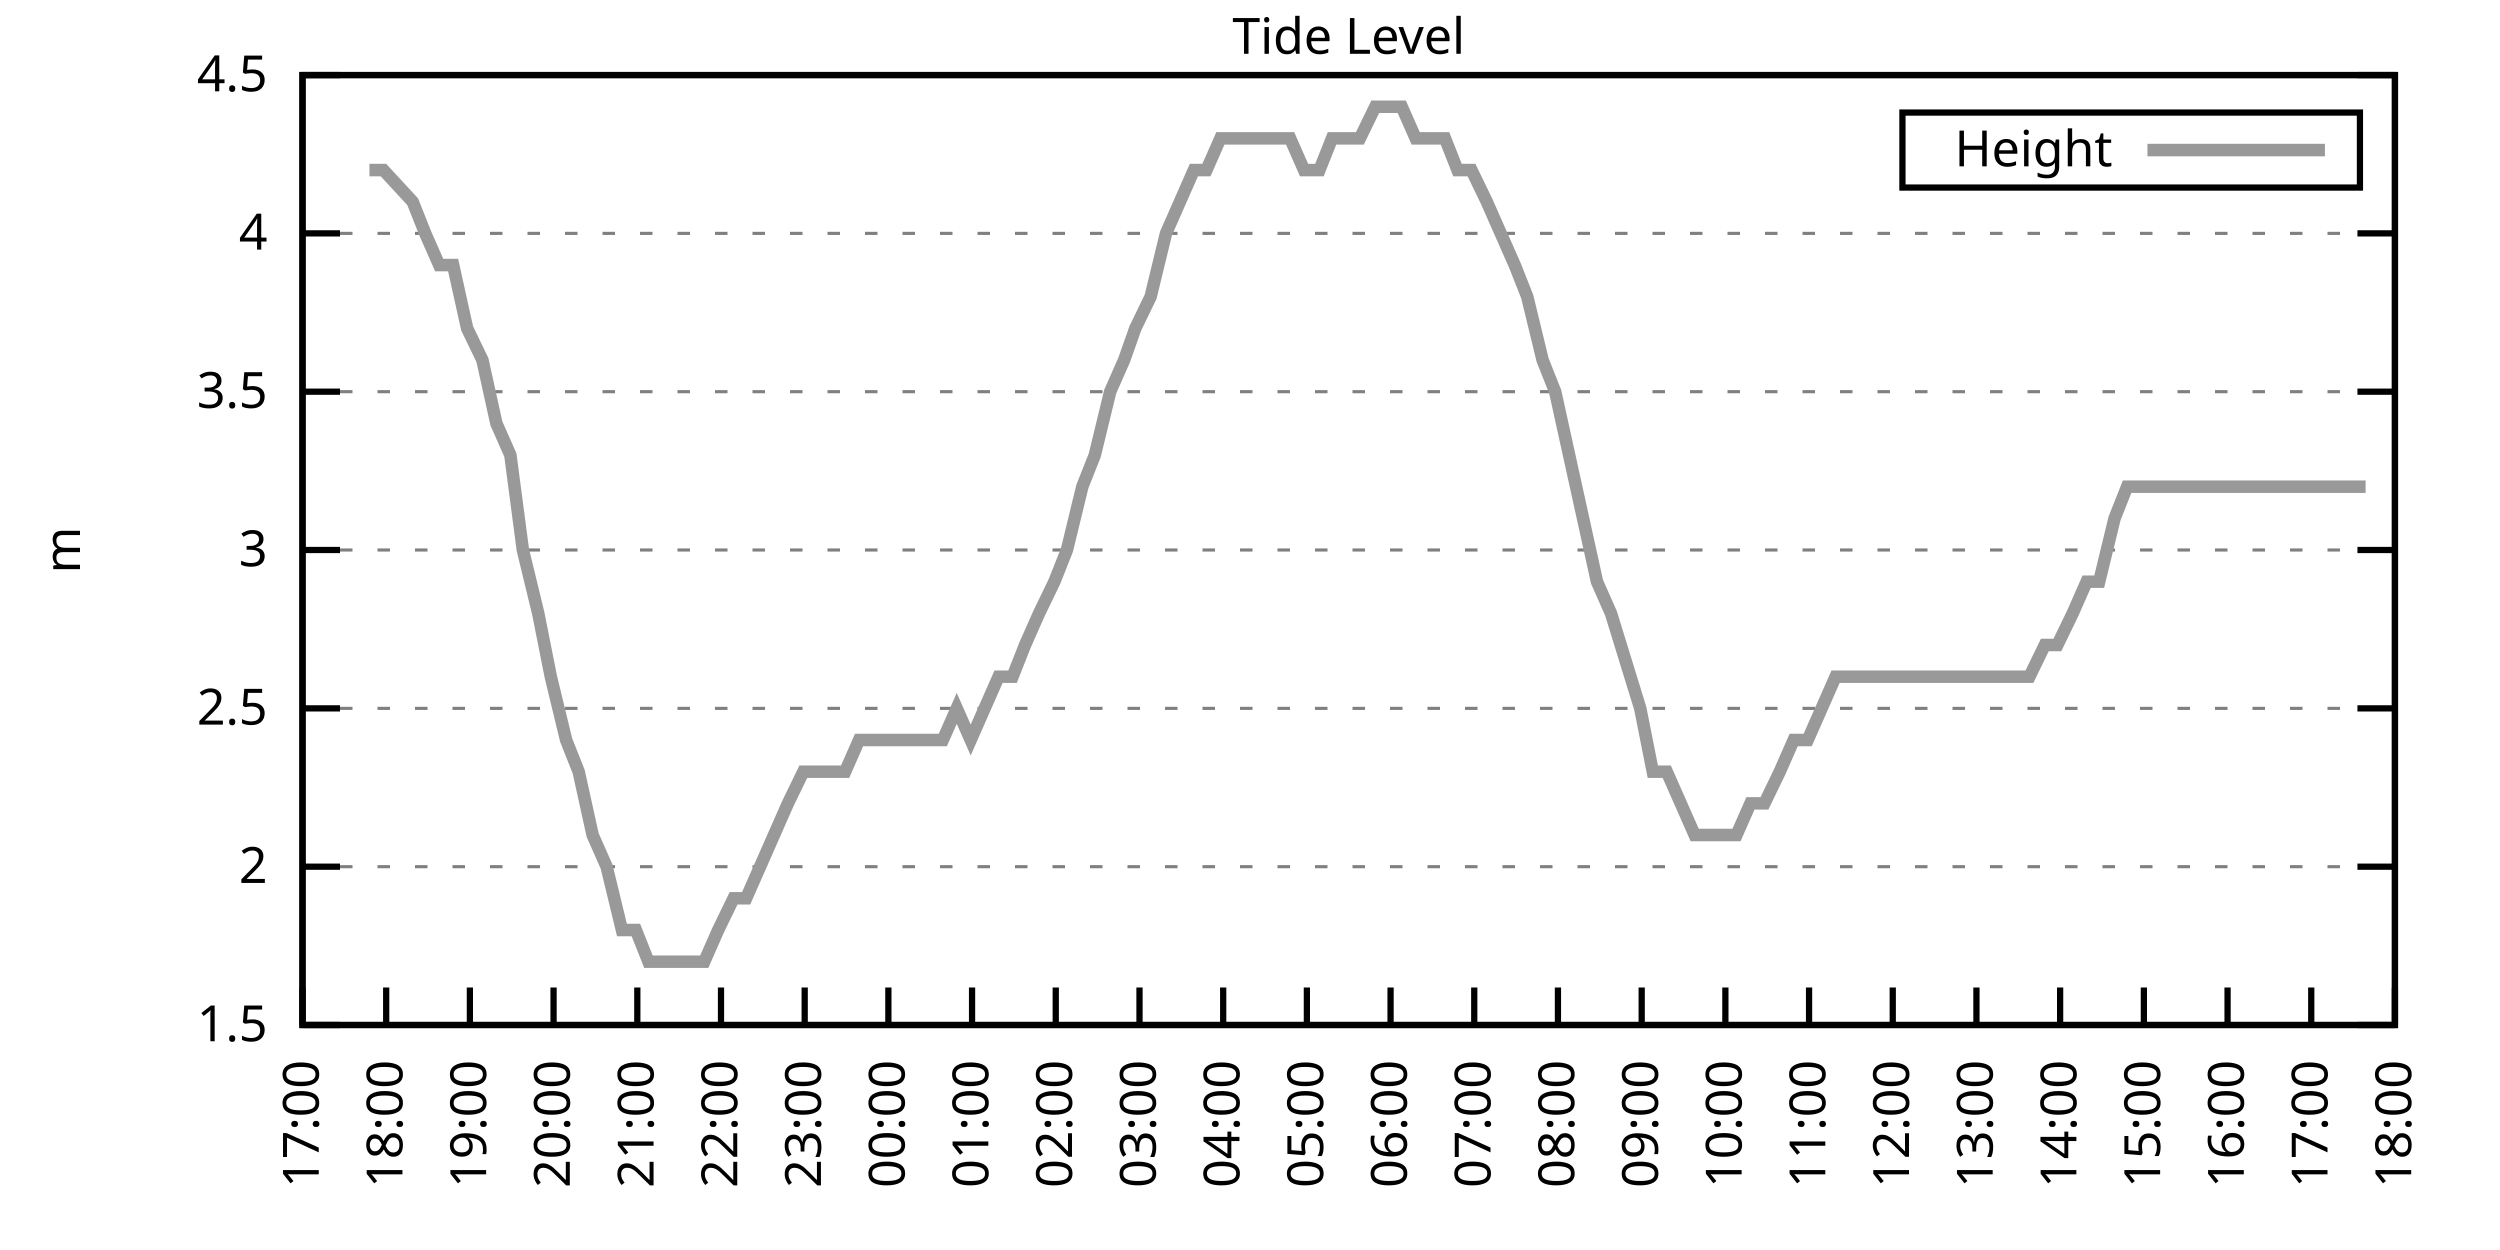
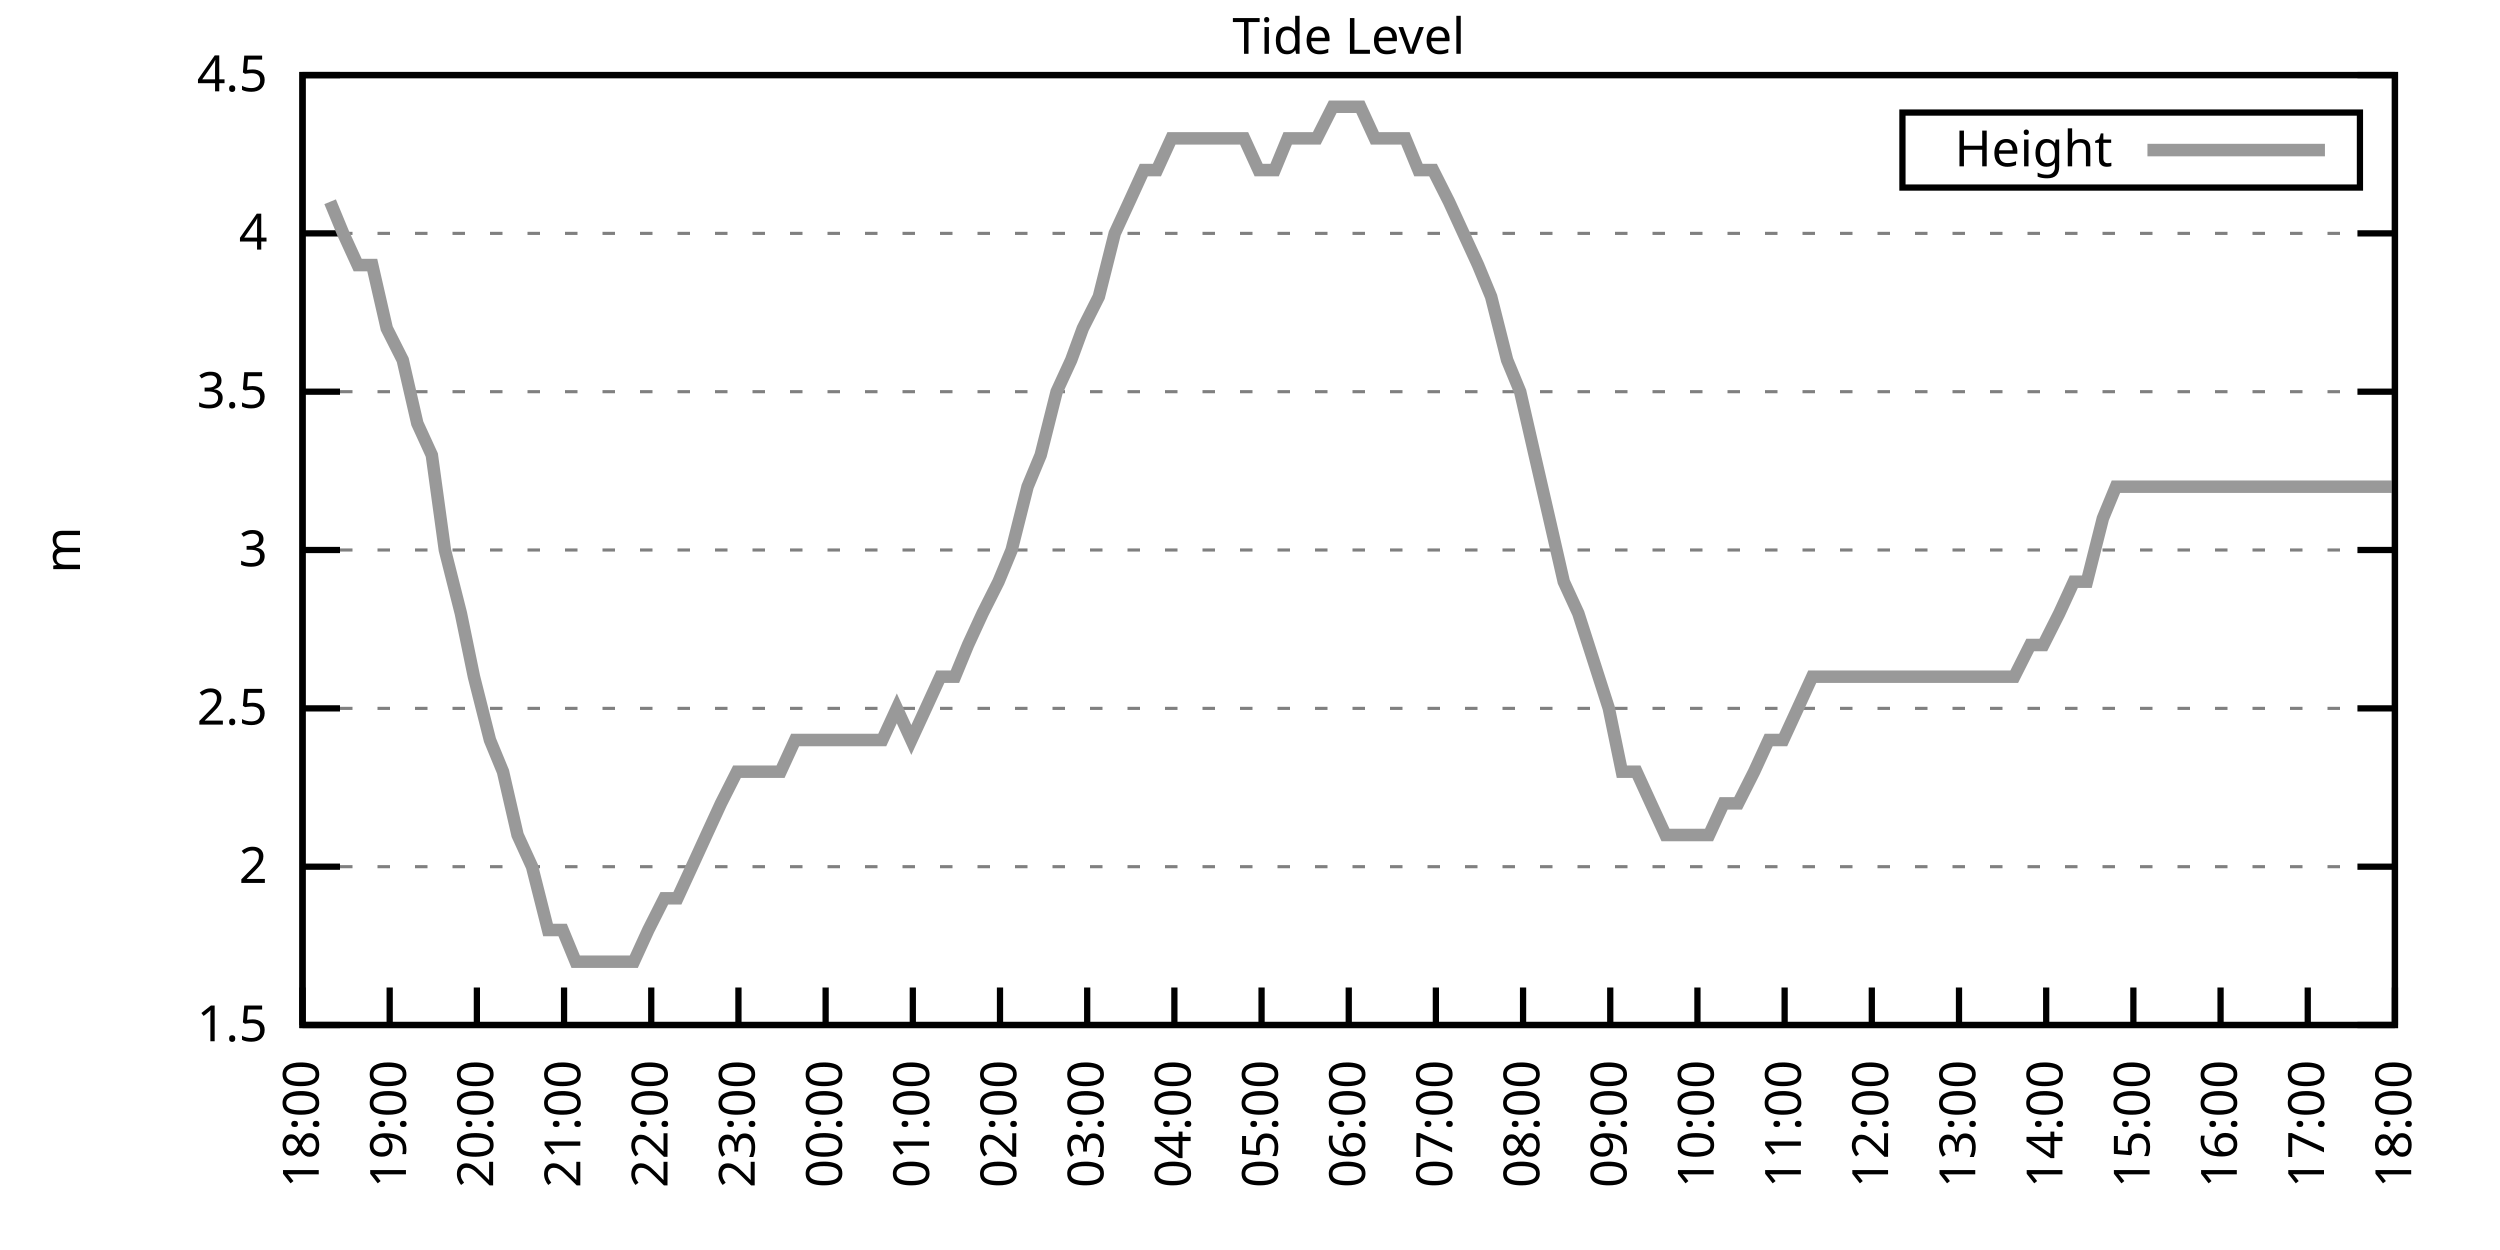
<svg xmlns="http://www.w3.org/2000/svg" xmlns:xlink="http://www.w3.org/1999/xlink" width="400" height="200" viewBox="0 0 400 200">
  <g id="gnuplot_canvas">
    <rect x="0" y="0" width="400" height="200" fill="none" />
    <defs>
      <circle id="gpDot" r="0.5" stroke-width="0.5" stroke="currentColor" />
      <path id="gpPt0" stroke-width="0.333" stroke="currentColor" d="M-1,0 h2 M0,-1 v2" />
      <path id="gpPt1" stroke-width="0.333" stroke="currentColor" d="M-1,-1 L1,1 M1,-1 L-1,1" />
      <path id="gpPt2" stroke-width="0.333" stroke="currentColor" d="M-1,0 L1,0 M0,-1 L0,1 M-1,-1 L1,1 M-1,1 L1,-1" />
      <rect id="gpPt3" stroke-width="0.333" stroke="currentColor" x="-1" y="-1" width="2" height="2" />
      <rect id="gpPt4" stroke-width="0.333" stroke="currentColor" fill="currentColor" x="-1" y="-1" width="2" height="2" />
      <circle id="gpPt5" stroke-width="0.333" stroke="currentColor" cx="0" cy="0" r="1" />
      <use xlink:href="#gpPt5" id="gpPt6" fill="currentColor" stroke="none" />
      <path id="gpPt7" stroke-width="0.333" stroke="currentColor" d="M0,-1.33 L-1.33,0.67 L1.33,0.67 z" />
      <use xlink:href="#gpPt7" id="gpPt8" fill="currentColor" stroke="none" />
      <use xlink:href="#gpPt7" id="gpPt9" stroke="currentColor" transform="rotate(180)" />
      <use xlink:href="#gpPt9" id="gpPt10" fill="currentColor" stroke="none" />
      <use xlink:href="#gpPt3" id="gpPt11" stroke="currentColor" transform="rotate(45)" />
      <use xlink:href="#gpPt11" id="gpPt12" fill="currentColor" stroke="none" />
      <path id="gpPt13" stroke-width="0.333" stroke="currentColor" d="M0,1.330 L1.265,0.411 L0.782,-1.067 L-0.782,-1.076 L-1.265,0.411 z" />
      <use xlink:href="#gpPt13" id="gpPt14" fill="currentColor" stroke="none" />
      <filter id="textbox" filterUnits="objectBoundingBox" x="0" y="0" height="1" width="1">
        <feFlood flood-color="white" flood-opacity="1" result="bgnd" />
        <feComposite in="SourceGraphic" in2="bgnd" operator="atop" />
      </filter>
      <filter id="greybox" filterUnits="objectBoundingBox" x="0" y="0" height="1" width="1">
        <feFlood flood-color="lightgrey" flood-opacity="1" result="grey" />
        <feComposite in="SourceGraphic" in2="grey" operator="atop" />
      </filter>
    </defs>
    <g fill="none" color="white" stroke="currentColor" stroke-width="1.00" stroke-linecap="butt" stroke-linejoin="miter">
</g>
    <g fill="none" color="black" stroke="currentColor" stroke-width="1.00" stroke-linecap="butt" stroke-linejoin="miter">
      <g stroke="none" shape-rendering="crispEdges">
        <polygon fill="rgb(255, 255, 255)" points="48.40,164.00 383.18,164.00 383.18,12.02 48.40,12.02 " />
      </g>
    </g>
    <g fill="none" color="black" stroke="currentColor" stroke-width="1.00" stroke-linecap="butt" stroke-linejoin="miter">
</g>
    <g fill="none" color="black" stroke="black" stroke-width="0.50" stroke-linecap="butt" stroke-linejoin="miter">
</g>
    <g fill="none" color="gray" stroke="currentColor" stroke-width="0.50" stroke-linecap="butt" stroke-linejoin="miter">
      <path stroke="gray" stroke-dasharray="2,4" class="gridline" d="M48.40,164.00 L383.19,164.00  " />
    </g>
    <g fill="none" color="gray" stroke="gray" stroke-width="1.00" stroke-linecap="butt" stroke-linejoin="miter">
</g>
    <g fill="none" color="black" stroke="currentColor" stroke-width="1.00" stroke-linecap="butt" stroke-linejoin="miter">
      <path stroke="black" d="M48.40,164.00 L54.40,164.00 M383.19,164.00 L377.19,164.00  " />
      <g transform="translate(42.80,166.60)" stroke="none" fill="black" font-family="Sans" font-size="8.00" text-anchor="end">
        <text>
          <tspan font-family="Sans"> 1.5</tspan>
        </text>
      </g>
    </g>
    <g fill="none" color="black" stroke="currentColor" stroke-width="1.00" stroke-linecap="butt" stroke-linejoin="miter">
</g>
    <g fill="none" color="black" stroke="black" stroke-width="0.50" stroke-linecap="butt" stroke-linejoin="miter">
</g>
    <g fill="none" color="gray" stroke="currentColor" stroke-width="0.50" stroke-linecap="butt" stroke-linejoin="miter">
      <path stroke="gray" stroke-dasharray="2,4" class="gridline" d="M48.40,138.67 L383.19,138.67  " />
    </g>
    <g fill="none" color="gray" stroke="gray" stroke-width="1.00" stroke-linecap="butt" stroke-linejoin="miter">
</g>
    <g fill="none" color="black" stroke="currentColor" stroke-width="1.00" stroke-linecap="butt" stroke-linejoin="miter">
      <path stroke="black" d="M48.40,138.67 L54.40,138.67 M383.19,138.67 L377.19,138.67  " />
      <g transform="translate(42.80,141.27)" stroke="none" fill="black" font-family="Sans" font-size="8.00" text-anchor="end">
        <text>
          <tspan font-family="Sans"> 2</tspan>
        </text>
      </g>
    </g>
    <g fill="none" color="black" stroke="currentColor" stroke-width="1.00" stroke-linecap="butt" stroke-linejoin="miter">
</g>
    <g fill="none" color="black" stroke="black" stroke-width="0.50" stroke-linecap="butt" stroke-linejoin="miter">
</g>
    <g fill="none" color="gray" stroke="currentColor" stroke-width="0.50" stroke-linecap="butt" stroke-linejoin="miter">
      <path stroke="gray" stroke-dasharray="2,4" class="gridline" d="M48.40,113.34 L383.19,113.34  " />
    </g>
    <g fill="none" color="gray" stroke="gray" stroke-width="1.00" stroke-linecap="butt" stroke-linejoin="miter">
</g>
    <g fill="none" color="black" stroke="currentColor" stroke-width="1.00" stroke-linecap="butt" stroke-linejoin="miter">
      <path stroke="black" d="M48.40,113.34 L54.40,113.34 M383.19,113.34 L377.19,113.34  " />
      <g transform="translate(42.80,115.94)" stroke="none" fill="black" font-family="Sans" font-size="8.00" text-anchor="end">
        <text>
          <tspan font-family="Sans"> 2.5</tspan>
        </text>
      </g>
    </g>
    <g fill="none" color="black" stroke="currentColor" stroke-width="1.00" stroke-linecap="butt" stroke-linejoin="miter">
</g>
    <g fill="none" color="black" stroke="black" stroke-width="0.50" stroke-linecap="butt" stroke-linejoin="miter">
</g>
    <g fill="none" color="gray" stroke="currentColor" stroke-width="0.50" stroke-linecap="butt" stroke-linejoin="miter">
      <path stroke="gray" stroke-dasharray="2,4" class="gridline" d="M48.40,88.00 L383.19,88.00  " />
    </g>
    <g fill="none" color="gray" stroke="gray" stroke-width="1.00" stroke-linecap="butt" stroke-linejoin="miter">
</g>
    <g fill="none" color="black" stroke="currentColor" stroke-width="1.00" stroke-linecap="butt" stroke-linejoin="miter">
      <path stroke="black" d="M48.40,88.00 L54.40,88.00 M383.19,88.00 L377.19,88.00  " />
      <g transform="translate(42.80,90.60)" stroke="none" fill="black" font-family="Sans" font-size="8.00" text-anchor="end">
        <text>
          <tspan font-family="Sans"> 3</tspan>
        </text>
      </g>
    </g>
    <g fill="none" color="black" stroke="currentColor" stroke-width="1.00" stroke-linecap="butt" stroke-linejoin="miter">
</g>
    <g fill="none" color="black" stroke="black" stroke-width="0.50" stroke-linecap="butt" stroke-linejoin="miter">
</g>
    <g fill="none" color="gray" stroke="currentColor" stroke-width="0.50" stroke-linecap="butt" stroke-linejoin="miter">
      <path stroke="gray" stroke-dasharray="2,4" class="gridline" d="M48.40,62.67 L383.19,62.67  " />
    </g>
    <g fill="none" color="gray" stroke="gray" stroke-width="1.00" stroke-linecap="butt" stroke-linejoin="miter">
</g>
    <g fill="none" color="black" stroke="currentColor" stroke-width="1.00" stroke-linecap="butt" stroke-linejoin="miter">
      <path stroke="black" d="M48.40,62.67 L54.40,62.67 M383.19,62.67 L377.19,62.67  " />
      <g transform="translate(42.80,65.27)" stroke="none" fill="black" font-family="Sans" font-size="8.00" text-anchor="end">
        <text>
          <tspan font-family="Sans"> 3.5</tspan>
        </text>
      </g>
    </g>
    <g fill="none" color="black" stroke="currentColor" stroke-width="1.00" stroke-linecap="butt" stroke-linejoin="miter">
</g>
    <g fill="none" color="black" stroke="black" stroke-width="0.50" stroke-linecap="butt" stroke-linejoin="miter">
</g>
    <g fill="none" color="gray" stroke="currentColor" stroke-width="0.50" stroke-linecap="butt" stroke-linejoin="miter">
      <path stroke="gray" stroke-dasharray="2,4" class="gridline" d="M48.40,37.34 L383.19,37.34  " />
    </g>
    <g fill="none" color="gray" stroke="gray" stroke-width="1.00" stroke-linecap="butt" stroke-linejoin="miter">
</g>
    <g fill="none" color="black" stroke="currentColor" stroke-width="1.00" stroke-linecap="butt" stroke-linejoin="miter">
      <path stroke="black" d="M48.40,37.34 L54.40,37.34 M383.19,37.34 L377.19,37.34  " />
      <g transform="translate(42.80,39.94)" stroke="none" fill="black" font-family="Sans" font-size="8.00" text-anchor="end">
        <text>
          <tspan font-family="Sans"> 4</tspan>
        </text>
      </g>
    </g>
    <g fill="none" color="black" stroke="currentColor" stroke-width="1.00" stroke-linecap="butt" stroke-linejoin="miter">
</g>
    <g fill="none" color="black" stroke="black" stroke-width="0.50" stroke-linecap="butt" stroke-linejoin="miter">
</g>
    <g fill="none" color="gray" stroke="currentColor" stroke-width="0.50" stroke-linecap="butt" stroke-linejoin="miter">
      <path stroke="gray" stroke-dasharray="2,4" class="gridline" d="M48.40,12.01 L383.19,12.01  " />
    </g>
    <g fill="none" color="gray" stroke="gray" stroke-width="1.00" stroke-linecap="butt" stroke-linejoin="miter">
</g>
    <g fill="none" color="black" stroke="currentColor" stroke-width="1.00" stroke-linecap="butt" stroke-linejoin="miter">
      <path stroke="black" d="M48.40,12.01 L54.40,12.01 M383.19,12.01 L377.19,12.01  " />
      <g transform="translate(42.80,14.61)" stroke="none" fill="black" font-family="Sans" font-size="8.00" text-anchor="end">
        <text>
          <tspan font-family="Sans"> 4.5</tspan>
        </text>
      </g>
    </g>
    <g fill="none" color="black" stroke="currentColor" stroke-width="1.00" stroke-linecap="butt" stroke-linejoin="miter">
      <path stroke="black" d="M48.40,164.00 L48.40,158.00  " />
      <g transform="translate(51.00,169.60) rotate(270.00)" stroke="none" fill="black" font-family="Sans" font-size="8.00" text-anchor="end">
        <text>
-           <tspan font-family="Sans">17:00</tspan>
-         </text>
-       </g>
-     </g>
-     <g fill="none" color="black" stroke="currentColor" stroke-width="1.00" stroke-linecap="butt" stroke-linejoin="miter">
-       <path stroke="black" d="M61.79,164.00 L61.79,158.00  " />
-       <g transform="translate(64.39,169.60) rotate(270.00)" stroke="none" fill="black" font-family="Sans" font-size="8.00" text-anchor="end">
-         <text>
          <tspan font-family="Sans">18:00</tspan>
        </text>
      </g>
    </g>
    <g fill="none" color="black" stroke="currentColor" stroke-width="1.00" stroke-linecap="butt" stroke-linejoin="miter">
-       <path stroke="black" d="M75.18,164.00 L75.18,158.00  " />
-       <g transform="translate(77.78,169.60) rotate(270.00)" stroke="none" fill="black" font-family="Sans" font-size="8.00" text-anchor="end">
+       <path stroke="black" d="M62.35,164.00 L62.35,158.00  " />
+       <g transform="translate(64.95,169.60) rotate(270.00)" stroke="none" fill="black" font-family="Sans" font-size="8.00" text-anchor="end">
        <text>
          <tspan font-family="Sans">19:00</tspan>
        </text>
      </g>
    </g>
    <g fill="none" color="black" stroke="currentColor" stroke-width="1.00" stroke-linecap="butt" stroke-linejoin="miter">
-       <path stroke="black" d="M88.57,164.00 L88.57,158.00  " />
-       <g transform="translate(91.17,169.60) rotate(270.00)" stroke="none" fill="black" font-family="Sans" font-size="8.00" text-anchor="end">
+       <path stroke="black" d="M76.30,164.00 L76.30,158.00  " />
+       <g transform="translate(78.90,169.60) rotate(270.00)" stroke="none" fill="black" font-family="Sans" font-size="8.00" text-anchor="end">
        <text>
          <tspan font-family="Sans">20:00</tspan>
        </text>
      </g>
    </g>
    <g fill="none" color="black" stroke="currentColor" stroke-width="1.00" stroke-linecap="butt" stroke-linejoin="miter">
-       <path stroke="black" d="M101.97,164.00 L101.97,158.00  " />
-       <g transform="translate(104.57,169.60) rotate(270.00)" stroke="none" fill="black" font-family="Sans" font-size="8.00" text-anchor="end">
+       <path stroke="black" d="M90.25,164.00 L90.25,158.00  " />
+       <g transform="translate(92.85,169.60) rotate(270.00)" stroke="none" fill="black" font-family="Sans" font-size="8.00" text-anchor="end">
        <text>
          <tspan font-family="Sans">21:00</tspan>
        </text>
      </g>
    </g>
    <g fill="none" color="black" stroke="currentColor" stroke-width="1.00" stroke-linecap="butt" stroke-linejoin="miter">
-       <path stroke="black" d="M115.36,164.00 L115.36,158.00  " />
-       <g transform="translate(117.96,169.60) rotate(270.00)" stroke="none" fill="black" font-family="Sans" font-size="8.00" text-anchor="end">
+       <path stroke="black" d="M104.20,164.00 L104.20,158.00  " />
+       <g transform="translate(106.80,169.60) rotate(270.00)" stroke="none" fill="black" font-family="Sans" font-size="8.00" text-anchor="end">
        <text>
          <tspan font-family="Sans">22:00</tspan>
        </text>
      </g>
    </g>
    <g fill="none" color="black" stroke="currentColor" stroke-width="1.00" stroke-linecap="butt" stroke-linejoin="miter">
-       <path stroke="black" d="M128.75,164.00 L128.75,158.00  " />
-       <g transform="translate(131.35,169.60) rotate(270.00)" stroke="none" fill="black" font-family="Sans" font-size="8.00" text-anchor="end">
+       <path stroke="black" d="M118.15,164.00 L118.15,158.00  " />
+       <g transform="translate(120.75,169.60) rotate(270.00)" stroke="none" fill="black" font-family="Sans" font-size="8.00" text-anchor="end">
        <text>
          <tspan font-family="Sans">23:00</tspan>
        </text>
      </g>
    </g>
    <g fill="none" color="black" stroke="currentColor" stroke-width="1.00" stroke-linecap="butt" stroke-linejoin="miter">
-       <path stroke="black" d="M142.14,164.00 L142.14,158.00  " />
-       <g transform="translate(144.74,169.60) rotate(270.00)" stroke="none" fill="black" font-family="Sans" font-size="8.00" text-anchor="end">
+       <path stroke="black" d="M132.10,164.00 L132.10,158.00  " />
+       <g transform="translate(134.70,169.60) rotate(270.00)" stroke="none" fill="black" font-family="Sans" font-size="8.00" text-anchor="end">
        <text>
          <tspan font-family="Sans">00:00</tspan>
        </text>
      </g>
    </g>
    <g fill="none" color="black" stroke="currentColor" stroke-width="1.00" stroke-linecap="butt" stroke-linejoin="miter">
-       <path stroke="black" d="M155.53,164.00 L155.53,158.00  " />
-       <g transform="translate(158.13,169.60) rotate(270.00)" stroke="none" fill="black" font-family="Sans" font-size="8.00" text-anchor="end">
+       <path stroke="black" d="M146.05,164.00 L146.05,158.00  " />
+       <g transform="translate(148.65,169.60) rotate(270.00)" stroke="none" fill="black" font-family="Sans" font-size="8.00" text-anchor="end">
        <text>
          <tspan font-family="Sans">01:00</tspan>
        </text>
      </g>
    </g>
    <g fill="none" color="black" stroke="currentColor" stroke-width="1.00" stroke-linecap="butt" stroke-linejoin="miter">
-       <path stroke="black" d="M168.92,164.00 L168.92,158.00  " />
-       <g transform="translate(171.52,169.60) rotate(270.00)" stroke="none" fill="black" font-family="Sans" font-size="8.00" text-anchor="end">
+       <path stroke="black" d="M160.00,164.00 L160.00,158.00  " />
+       <g transform="translate(162.60,169.60) rotate(270.00)" stroke="none" fill="black" font-family="Sans" font-size="8.00" text-anchor="end">
        <text>
          <tspan font-family="Sans">02:00</tspan>
        </text>
      </g>
    </g>
    <g fill="none" color="black" stroke="currentColor" stroke-width="1.00" stroke-linecap="butt" stroke-linejoin="miter">
-       <path stroke="black" d="M182.32,164.00 L182.32,158.00  " />
-       <g transform="translate(184.92,169.60) rotate(270.00)" stroke="none" fill="black" font-family="Sans" font-size="8.00" text-anchor="end">
+       <path stroke="black" d="M173.95,164.00 L173.95,158.00  " />
+       <g transform="translate(176.55,169.60) rotate(270.00)" stroke="none" fill="black" font-family="Sans" font-size="8.00" text-anchor="end">
        <text>
          <tspan font-family="Sans">03:00</tspan>
        </text>
      </g>
    </g>
    <g fill="none" color="black" stroke="currentColor" stroke-width="1.00" stroke-linecap="butt" stroke-linejoin="miter">
-       <path stroke="black" d="M195.71,164.00 L195.71,158.00  " />
-       <g transform="translate(198.31,169.60) rotate(270.00)" stroke="none" fill="black" font-family="Sans" font-size="8.00" text-anchor="end">
+       <path stroke="black" d="M187.90,164.00 L187.90,158.00  " />
+       <g transform="translate(190.50,169.60) rotate(270.00)" stroke="none" fill="black" font-family="Sans" font-size="8.00" text-anchor="end">
        <text>
          <tspan font-family="Sans">04:00</tspan>
        </text>
      </g>
    </g>
    <g fill="none" color="black" stroke="currentColor" stroke-width="1.00" stroke-linecap="butt" stroke-linejoin="miter">
-       <path stroke="black" d="M209.10,164.00 L209.10,158.00  " />
-       <g transform="translate(211.70,169.60) rotate(270.00)" stroke="none" fill="black" font-family="Sans" font-size="8.00" text-anchor="end">
+       <path stroke="black" d="M201.85,164.00 L201.85,158.00  " />
+       <g transform="translate(204.45,169.60) rotate(270.00)" stroke="none" fill="black" font-family="Sans" font-size="8.00" text-anchor="end">
        <text>
          <tspan font-family="Sans">05:00</tspan>
        </text>
      </g>
    </g>
    <g fill="none" color="black" stroke="currentColor" stroke-width="1.00" stroke-linecap="butt" stroke-linejoin="miter">
-       <path stroke="black" d="M222.49,164.00 L222.49,158.00  " />
-       <g transform="translate(225.09,169.60) rotate(270.00)" stroke="none" fill="black" font-family="Sans" font-size="8.00" text-anchor="end">
+       <path stroke="black" d="M215.80,164.00 L215.80,158.00  " />
+       <g transform="translate(218.40,169.60) rotate(270.00)" stroke="none" fill="black" font-family="Sans" font-size="8.00" text-anchor="end">
        <text>
          <tspan font-family="Sans">06:00</tspan>
        </text>
      </g>
    </g>
    <g fill="none" color="black" stroke="currentColor" stroke-width="1.00" stroke-linecap="butt" stroke-linejoin="miter">
-       <path stroke="black" d="M235.88,164.00 L235.88,158.00  " />
-       <g transform="translate(238.48,169.60) rotate(270.00)" stroke="none" fill="black" font-family="Sans" font-size="8.00" text-anchor="end">
+       <path stroke="black" d="M229.74,164.00 L229.74,158.00  " />
+       <g transform="translate(232.34,169.60) rotate(270.00)" stroke="none" fill="black" font-family="Sans" font-size="8.00" text-anchor="end">
        <text>
          <tspan font-family="Sans">07:00</tspan>
        </text>
      </g>
    </g>
    <g fill="none" color="black" stroke="currentColor" stroke-width="1.00" stroke-linecap="butt" stroke-linejoin="miter">
-       <path stroke="black" d="M249.27,164.00 L249.27,158.00  " />
-       <g transform="translate(251.87,169.60) rotate(270.00)" stroke="none" fill="black" font-family="Sans" font-size="8.00" text-anchor="end">
+       <path stroke="black" d="M243.69,164.00 L243.69,158.00  " />
+       <g transform="translate(246.29,169.60) rotate(270.00)" stroke="none" fill="black" font-family="Sans" font-size="8.00" text-anchor="end">
        <text>
          <tspan font-family="Sans">08:00</tspan>
        </text>
      </g>
    </g>
    <g fill="none" color="black" stroke="currentColor" stroke-width="1.00" stroke-linecap="butt" stroke-linejoin="miter">
-       <path stroke="black" d="M262.67,164.00 L262.67,158.00  " />
-       <g transform="translate(265.27,169.60) rotate(270.00)" stroke="none" fill="black" font-family="Sans" font-size="8.00" text-anchor="end">
+       <path stroke="black" d="M257.64,164.00 L257.64,158.00  " />
+       <g transform="translate(260.24,169.60) rotate(270.00)" stroke="none" fill="black" font-family="Sans" font-size="8.00" text-anchor="end">
        <text>
          <tspan font-family="Sans">09:00</tspan>
        </text>
      </g>
    </g>
    <g fill="none" color="black" stroke="currentColor" stroke-width="1.00" stroke-linecap="butt" stroke-linejoin="miter">
-       <path stroke="black" d="M276.06,164.00 L276.06,158.00  " />
-       <g transform="translate(278.66,169.60) rotate(270.00)" stroke="none" fill="black" font-family="Sans" font-size="8.00" text-anchor="end">
+       <path stroke="black" d="M271.59,164.00 L271.59,158.00  " />
+       <g transform="translate(274.19,169.60) rotate(270.00)" stroke="none" fill="black" font-family="Sans" font-size="8.00" text-anchor="end">
        <text>
          <tspan font-family="Sans">10:00</tspan>
        </text>
      </g>
    </g>
    <g fill="none" color="black" stroke="currentColor" stroke-width="1.00" stroke-linecap="butt" stroke-linejoin="miter">
-       <path stroke="black" d="M289.45,164.00 L289.45,158.00  " />
-       <g transform="translate(292.05,169.60) rotate(270.00)" stroke="none" fill="black" font-family="Sans" font-size="8.00" text-anchor="end">
+       <path stroke="black" d="M285.54,164.00 L285.54,158.00  " />
+       <g transform="translate(288.14,169.60) rotate(270.00)" stroke="none" fill="black" font-family="Sans" font-size="8.00" text-anchor="end">
        <text>
          <tspan font-family="Sans">11:00</tspan>
        </text>
      </g>
    </g>
    <g fill="none" color="black" stroke="currentColor" stroke-width="1.00" stroke-linecap="butt" stroke-linejoin="miter">
-       <path stroke="black" d="M302.84,164.00 L302.84,158.00  " />
-       <g transform="translate(305.44,169.60) rotate(270.00)" stroke="none" fill="black" font-family="Sans" font-size="8.00" text-anchor="end">
+       <path stroke="black" d="M299.49,164.00 L299.49,158.00  " />
+       <g transform="translate(302.09,169.60) rotate(270.00)" stroke="none" fill="black" font-family="Sans" font-size="8.00" text-anchor="end">
        <text>
          <tspan font-family="Sans">12:00</tspan>
        </text>
      </g>
    </g>
    <g fill="none" color="black" stroke="currentColor" stroke-width="1.00" stroke-linecap="butt" stroke-linejoin="miter">
-       <path stroke="black" d="M316.23,164.00 L316.23,158.00  " />
-       <g transform="translate(318.83,169.60) rotate(270.00)" stroke="none" fill="black" font-family="Sans" font-size="8.00" text-anchor="end">
+       <path stroke="black" d="M313.44,164.00 L313.44,158.00  " />
+       <g transform="translate(316.04,169.60) rotate(270.00)" stroke="none" fill="black" font-family="Sans" font-size="8.00" text-anchor="end">
        <text>
          <tspan font-family="Sans">13:00</tspan>
        </text>
      </g>
    </g>
    <g fill="none" color="black" stroke="currentColor" stroke-width="1.00" stroke-linecap="butt" stroke-linejoin="miter">
-       <path stroke="black" d="M329.62,164.00 L329.62,158.00  " />
-       <g transform="translate(332.22,169.60) rotate(270.00)" stroke="none" fill="black" font-family="Sans" font-size="8.00" text-anchor="end">
+       <path stroke="black" d="M327.39,164.00 L327.39,158.00  " />
+       <g transform="translate(329.99,169.60) rotate(270.00)" stroke="none" fill="black" font-family="Sans" font-size="8.00" text-anchor="end">
        <text>
          <tspan font-family="Sans">14:00</tspan>
        </text>
      </g>
    </g>
    <g fill="none" color="black" stroke="currentColor" stroke-width="1.00" stroke-linecap="butt" stroke-linejoin="miter">
-       <path stroke="black" d="M343.02,164.00 L343.02,158.00  " />
-       <g transform="translate(345.62,169.60) rotate(270.00)" stroke="none" fill="black" font-family="Sans" font-size="8.00" text-anchor="end">
+       <path stroke="black" d="M341.34,164.00 L341.34,158.00  " />
+       <g transform="translate(343.94,169.60) rotate(270.00)" stroke="none" fill="black" font-family="Sans" font-size="8.00" text-anchor="end">
        <text>
          <tspan font-family="Sans">15:00</tspan>
        </text>
      </g>
    </g>
    <g fill="none" color="black" stroke="currentColor" stroke-width="1.00" stroke-linecap="butt" stroke-linejoin="miter">
-       <path stroke="black" d="M356.41,164.00 L356.41,158.00  " />
-       <g transform="translate(359.01,169.60) rotate(270.00)" stroke="none" fill="black" font-family="Sans" font-size="8.00" text-anchor="end">
+       <path stroke="black" d="M355.29,164.00 L355.29,158.00  " />
+       <g transform="translate(357.89,169.60) rotate(270.00)" stroke="none" fill="black" font-family="Sans" font-size="8.00" text-anchor="end">
        <text>
          <tspan font-family="Sans">16:00</tspan>
        </text>
      </g>
    </g>
    <g fill="none" color="black" stroke="currentColor" stroke-width="1.00" stroke-linecap="butt" stroke-linejoin="miter">
-       <path stroke="black" d="M369.80,164.00 L369.80,158.00  " />
-       <g transform="translate(372.40,169.60) rotate(270.00)" stroke="none" fill="black" font-family="Sans" font-size="8.00" text-anchor="end">
+       <path stroke="black" d="M369.24,164.00 L369.24,158.00  " />
+       <g transform="translate(371.84,169.60) rotate(270.00)" stroke="none" fill="black" font-family="Sans" font-size="8.00" text-anchor="end">
        <text>
          <tspan font-family="Sans">17:00</tspan>
        </text>
      </g>
    </g>
    <g fill="none" color="black" stroke="currentColor" stroke-width="1.00" stroke-linecap="butt" stroke-linejoin="miter">
      <path stroke="black" d="M383.19,164.00 L383.19,158.00  " />
      <g transform="translate(385.79,169.60) rotate(270.00)" stroke="none" fill="black" font-family="Sans" font-size="8.00" text-anchor="end">
        <text>
          <tspan font-family="Sans">18:00</tspan>
        </text>
      </g>
    </g>
    <g fill="none" color="black" stroke="currentColor" stroke-width="1.00" stroke-linecap="butt" stroke-linejoin="miter">
</g>
    <g fill="none" color="black" stroke="currentColor" stroke-width="1.00" stroke-linecap="butt" stroke-linejoin="miter">
      <path stroke="black" d="M48.40,12.01 L48.40,164.00 L383.19,164.00 L383.19,12.01 L48.40,12.01 Z  " />
    </g>
    <g fill="none" color="black" stroke="currentColor" stroke-width="1.00" stroke-linecap="butt" stroke-linejoin="miter">
</g>
    <g fill="none" color="black" stroke="currentColor" stroke-width="1.00" stroke-linecap="butt" stroke-linejoin="miter">
      <path stroke="black" d="M304.39,30.01 L304.39,18.01 L377.59,18.01 L377.59,30.01 L304.39,30.01 Z  " />
    </g>
    <g id="Tide_level_plot_1">
      <g fill="none" color="white" stroke="black" stroke-width="2.00" stroke-linecap="butt" stroke-linejoin="miter">
</g>
      <g fill="none" color="black" stroke="currentColor" stroke-width="2.00" stroke-linecap="butt" stroke-linejoin="miter">
        <g transform="translate(337.99,26.61)" stroke="none" fill="black" font-family="Sans" font-size="8.00" text-anchor="end">
          <text>
            <tspan font-family="Sans">Height</tspan>
          </text>
        </g>
      </g>
      <g fill="none" color="black" stroke="currentColor" stroke-width="2.00" stroke-linecap="butt" stroke-linejoin="miter">
-         <path stroke="rgb(153, 153, 153)" d="M343.59,24.01 L371.99,24.01 M59.11,27.21 L61.35,27.21 L66.03,32.28 L68.04,37.34 L70.27,42.41 L72.50,42.41   L74.74,52.54 L77.19,57.61 L79.42,67.74 L81.66,72.81 L83.66,88.00 L86.12,98.14 L88.13,108.27 L90.58,118.40   L92.59,123.47 L94.82,133.60 L97.06,138.67 L99.51,148.80 L101.74,148.80 L103.75,153.87 L105.98,153.87 L108.22,153.87   L110.67,153.87 L112.68,153.87 L114.91,148.80 L117.37,143.73 L119.38,143.73 L121.61,138.67 L123.84,133.60 L126.07,128.54   L128.53,123.47 L130.54,123.47 L132.77,123.47 L135.22,123.47 L137.45,118.40 L139.46,118.40 L141.69,118.40 L144.15,118.40   L146.38,118.40 L148.39,118.40 L150.85,118.40 L153.08,113.34 L155.31,118.40 L157.54,113.34 L159.77,108.27 L162.01,108.27   L164.01,103.20 L166.25,98.14 L168.70,93.07 L170.71,88.00 L173.17,77.87 L175.17,72.81 L177.63,62.67 L179.86,57.61   L181.65,52.54 L184.10,47.47 L186.56,37.34 L188.79,32.28 L191.02,27.21 L193.03,27.21 L195.26,22.14 L197.49,22.14   L199.95,22.14 L201.96,22.14 L204.41,22.14 L206.42,22.14 L208.65,27.21 L211.11,27.21 L213.12,22.14 L215.35,22.14   L217.58,22.14 L220.04,17.08 L222.04,17.08 L224.28,17.08 L226.51,22.14 L228.96,22.14 L231.20,22.14 L233.20,27.21   L235.44,27.21 L237.89,32.28 L240.12,37.34 L242.36,42.41 L244.36,47.47 L246.82,57.61 L248.83,62.67 L251.06,72.81   L253.29,82.94 L255.52,93.07 L257.76,98.14 L262.44,113.34 L264.45,123.47 L266.68,123.47 L268.92,128.54 L271.15,133.60   L273.38,133.60 L275.83,133.60 L277.84,133.60 L280.07,128.54 L282.31,128.54 L284.76,123.47 L286.99,118.40 L289.23,118.40   L291.46,113.34 L293.69,108.27 L295.70,108.27 L298.15,108.27 L300.39,108.27 L302.39,108.27 L304.63,108.27 L306.86,108.27   L309.31,108.27 L311.32,108.27 L313.55,108.27 L316.01,108.27 L318.02,108.27 L320.47,108.27 L322.26,108.27 L324.71,108.27   L327.17,103.20 L329.18,103.20 L331.63,98.14 L333.86,93.07 L335.87,93.07 L338.33,82.94 L340.34,77.87 L342.79,77.87   L345.02,77.87 L347.26,77.87 L349.49,77.87 L351.72,77.87 L353.73,77.87 L355.96,77.87 L358.19,77.87 L360.42,77.87   L362.88,77.87 L364.89,77.87 L367.12,77.87 L369.35,77.87 L371.81,77.87 L373.82,77.87 L376.27,77.87 L378.50,77.87    " />
+         <path stroke="rgb(153, 153, 153)" d="M343.59,24.01 L371.99,24.01 M52.82,32.28 L54.91,37.34 L57.23,42.41 L59.56,42.41 L61.88,52.54 L64.44,57.61   L66.77,67.74 L69.09,72.81 L71.18,88.00 L73.74,98.14 L75.83,108.27 L78.39,118.40 L80.48,123.47 L82.81,133.60   L85.13,138.67 L87.69,148.80 L90.02,148.80 L92.11,153.87 L94.43,153.87 L96.76,153.87 L99.32,153.87 L101.41,153.87   L103.73,148.80 L106.29,143.73 L108.38,143.73 L110.71,138.67 L113.03,133.60 L115.36,128.54 L117.92,123.47 L120.01,123.47   L122.33,123.47 L124.89,123.47 L127.22,118.40 L129.31,118.40 L131.63,118.40 L134.19,118.40 L136.51,118.40 L138.61,118.40   L141.16,118.40 L143.49,113.34 L145.81,118.40 L148.14,113.34 L150.46,108.27 L152.79,108.27 L154.88,103.20 L157.21,98.14   L159.76,93.07 L161.86,88.00 L164.41,77.87 L166.51,72.81 L169.06,62.67 L171.39,57.61 L173.25,52.54 L175.81,47.47   L178.36,37.34 L180.69,32.28 L183.01,27.21 L185.11,27.21 L187.43,22.14 L189.76,22.14 L192.31,22.14 L194.41,22.14   L196.96,22.14 L199.06,22.14 L201.38,27.21 L203.94,27.21 L206.03,22.14 L208.36,22.14 L210.68,22.14 L213.24,17.08   L215.33,17.08 L217.65,17.08 L219.98,22.14 L222.54,22.14 L224.86,22.14 L226.95,27.21 L229.28,27.21 L231.84,32.28   L234.16,37.34 L236.49,42.41 L238.58,47.47 L241.14,57.61 L243.23,62.67 L245.55,72.81 L247.88,82.94 L250.20,93.07   L252.53,98.14 L257.41,113.34 L259.50,123.47 L261.83,123.47 L264.15,128.54 L266.48,133.60 L268.80,133.60 L271.36,133.60   L273.45,133.60 L275.78,128.54 L278.10,128.54 L280.66,123.47 L282.99,118.40 L285.31,118.40 L287.64,113.34 L289.96,108.27   L292.05,108.27 L294.61,108.27 L296.94,108.27 L299.03,108.27 L301.35,108.27 L303.68,108.27 L306.23,108.27 L308.33,108.27   L310.65,108.27 L313.21,108.27 L315.30,108.27 L317.86,108.27 L319.72,108.27 L322.28,108.27 L324.83,103.20 L326.93,103.20   L329.48,98.14 L331.81,93.07 L333.90,93.07 L336.46,82.94 L338.55,77.87 L341.11,77.87 L343.43,77.87 L345.76,77.87   L348.08,77.87 L350.41,77.87 L352.50,77.87 L354.83,77.87 L357.15,77.87 L359.48,77.87 L362.03,77.87 L364.13,77.87   L366.45,77.87 L368.78,77.87 L371.33,77.87 L373.43,77.87 L375.98,77.87 L378.31,77.87 L380.63,77.87 L382.73,77.87    " />
      </g>
    </g>
    <g fill="none" color="black" stroke="currentColor" stroke-width="2.00" stroke-linecap="butt" stroke-linejoin="miter">
</g>
    <g fill="none" color="black" stroke="black" stroke-width="1.00" stroke-linecap="butt" stroke-linejoin="miter">
</g>
    <g fill="none" color="black" stroke="currentColor" stroke-width="1.00" stroke-linecap="butt" stroke-linejoin="miter">
      <path stroke="black" d="M48.40,12.01 L48.40,164.00 L383.19,164.00 L383.19,12.01 L48.40,12.01 Z  " />
      <g transform="translate(12.80,88.01) rotate(270.00)" stroke="none" fill="black" font-family="Sans" font-size="8.00" text-anchor="middle">
        <text>
          <tspan font-family="Sans">m</tspan>
        </text>
      </g>
    </g>
    <g fill="none" color="black" stroke="currentColor" stroke-width="1.00" stroke-linecap="butt" stroke-linejoin="miter">
</g>
    <g fill="none" color="black" stroke="currentColor" stroke-width="1.00" stroke-linecap="butt" stroke-linejoin="miter">
      <g transform="translate(215.79,8.61)" stroke="none" fill="black" font-family="Sans" font-size="8.00" text-anchor="middle">
        <text>
          <tspan font-family="Sans">Tide Level</tspan>
        </text>
      </g>
    </g>
    <g fill="none" color="black" stroke="currentColor" stroke-width="1.00" stroke-linecap="butt" stroke-linejoin="miter">
</g>
  </g>
</svg>
